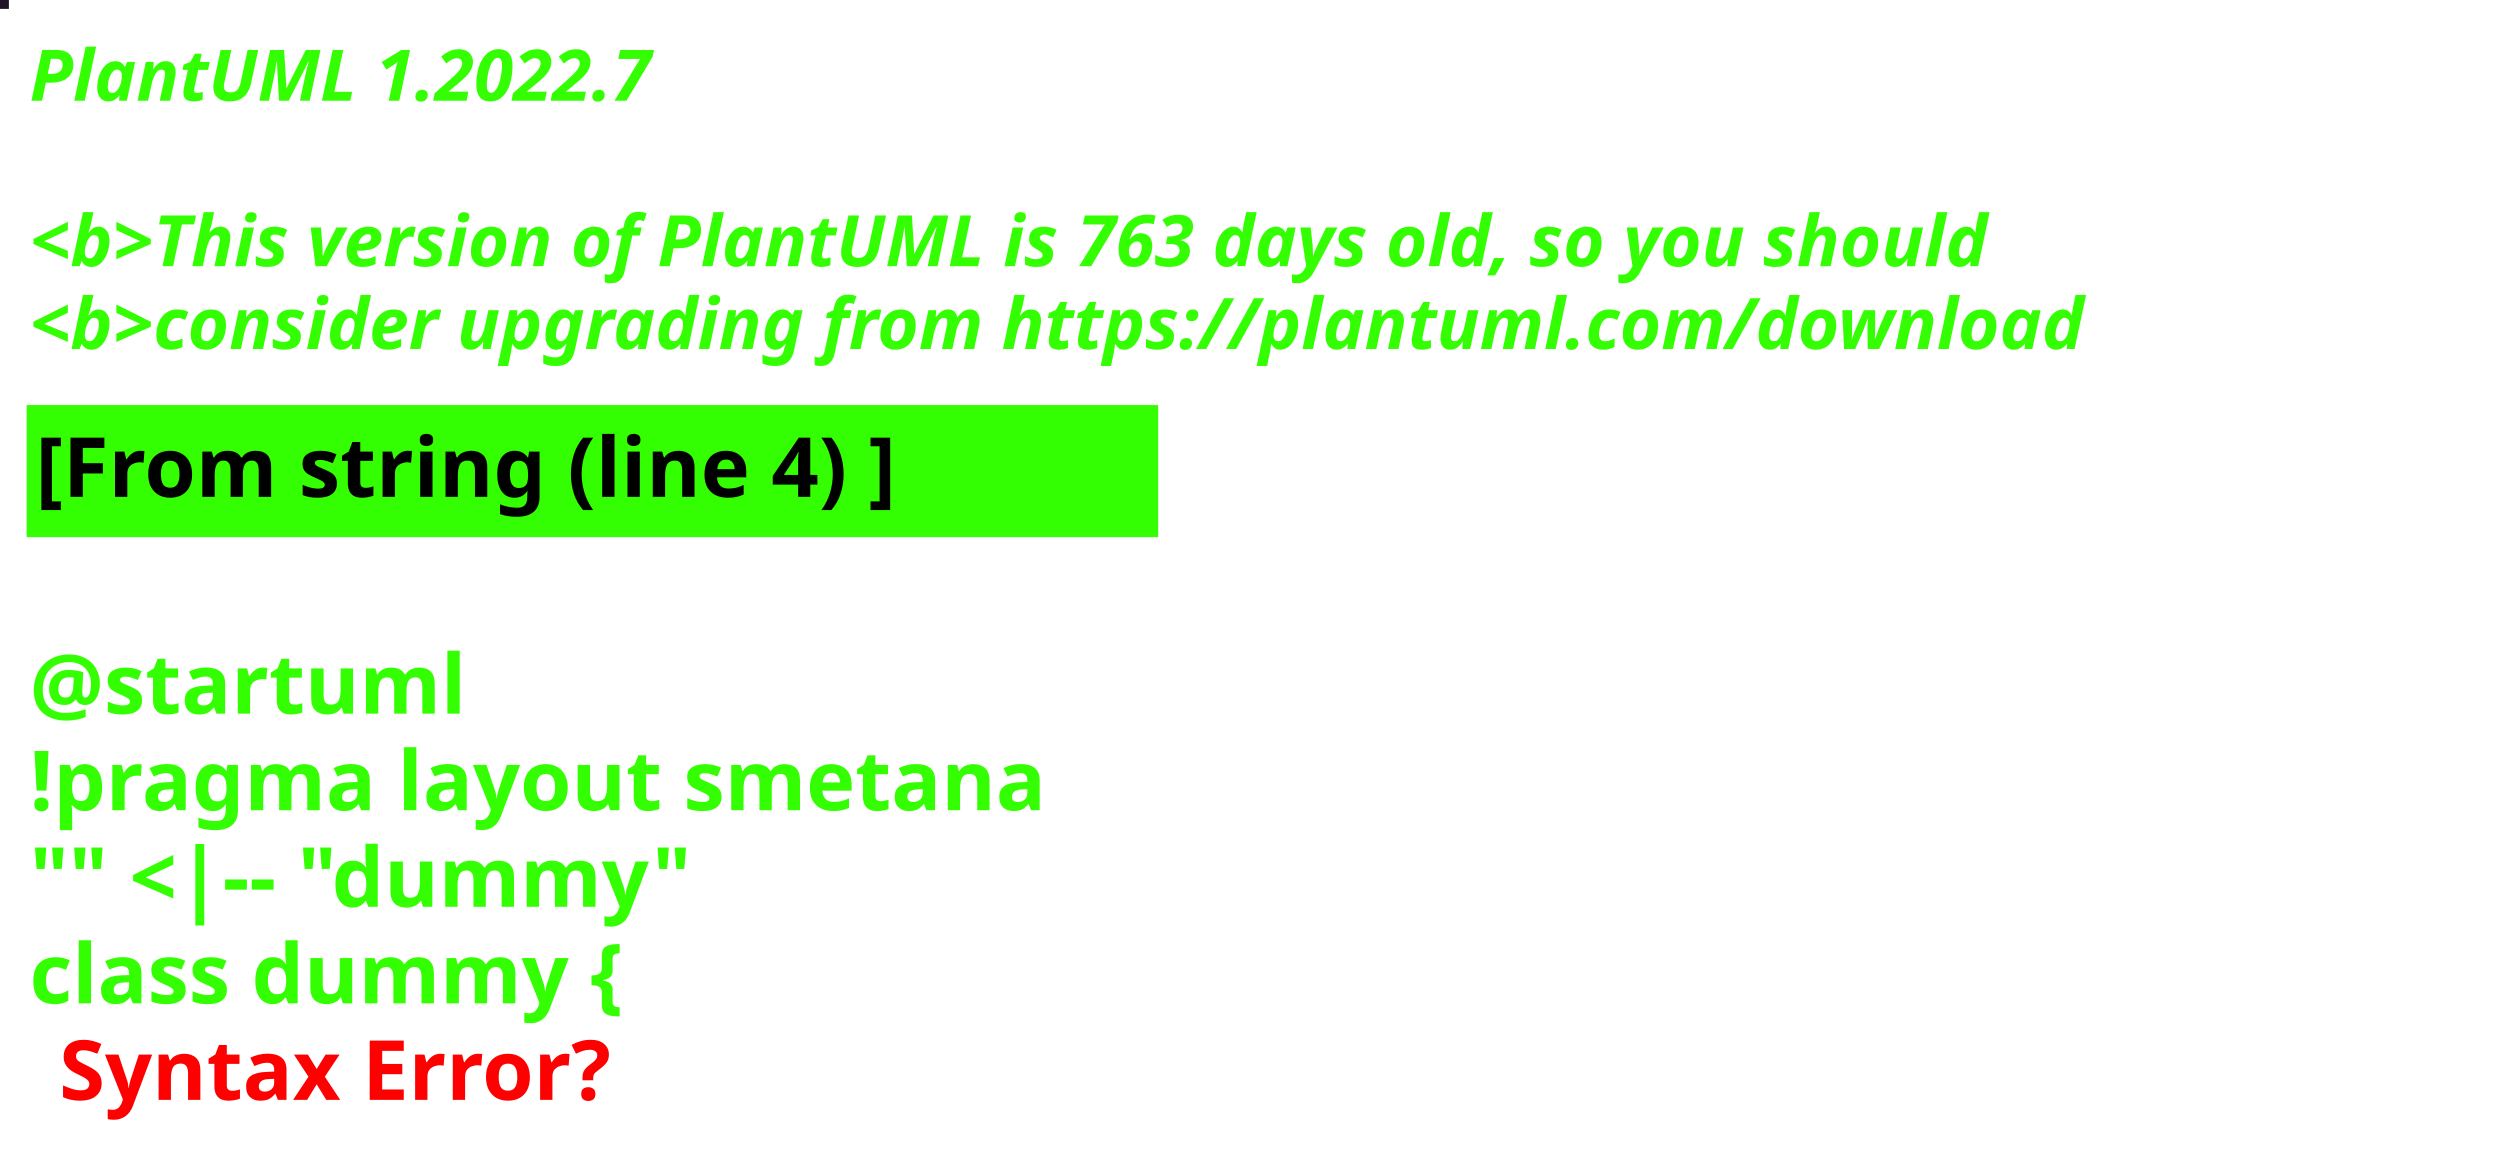
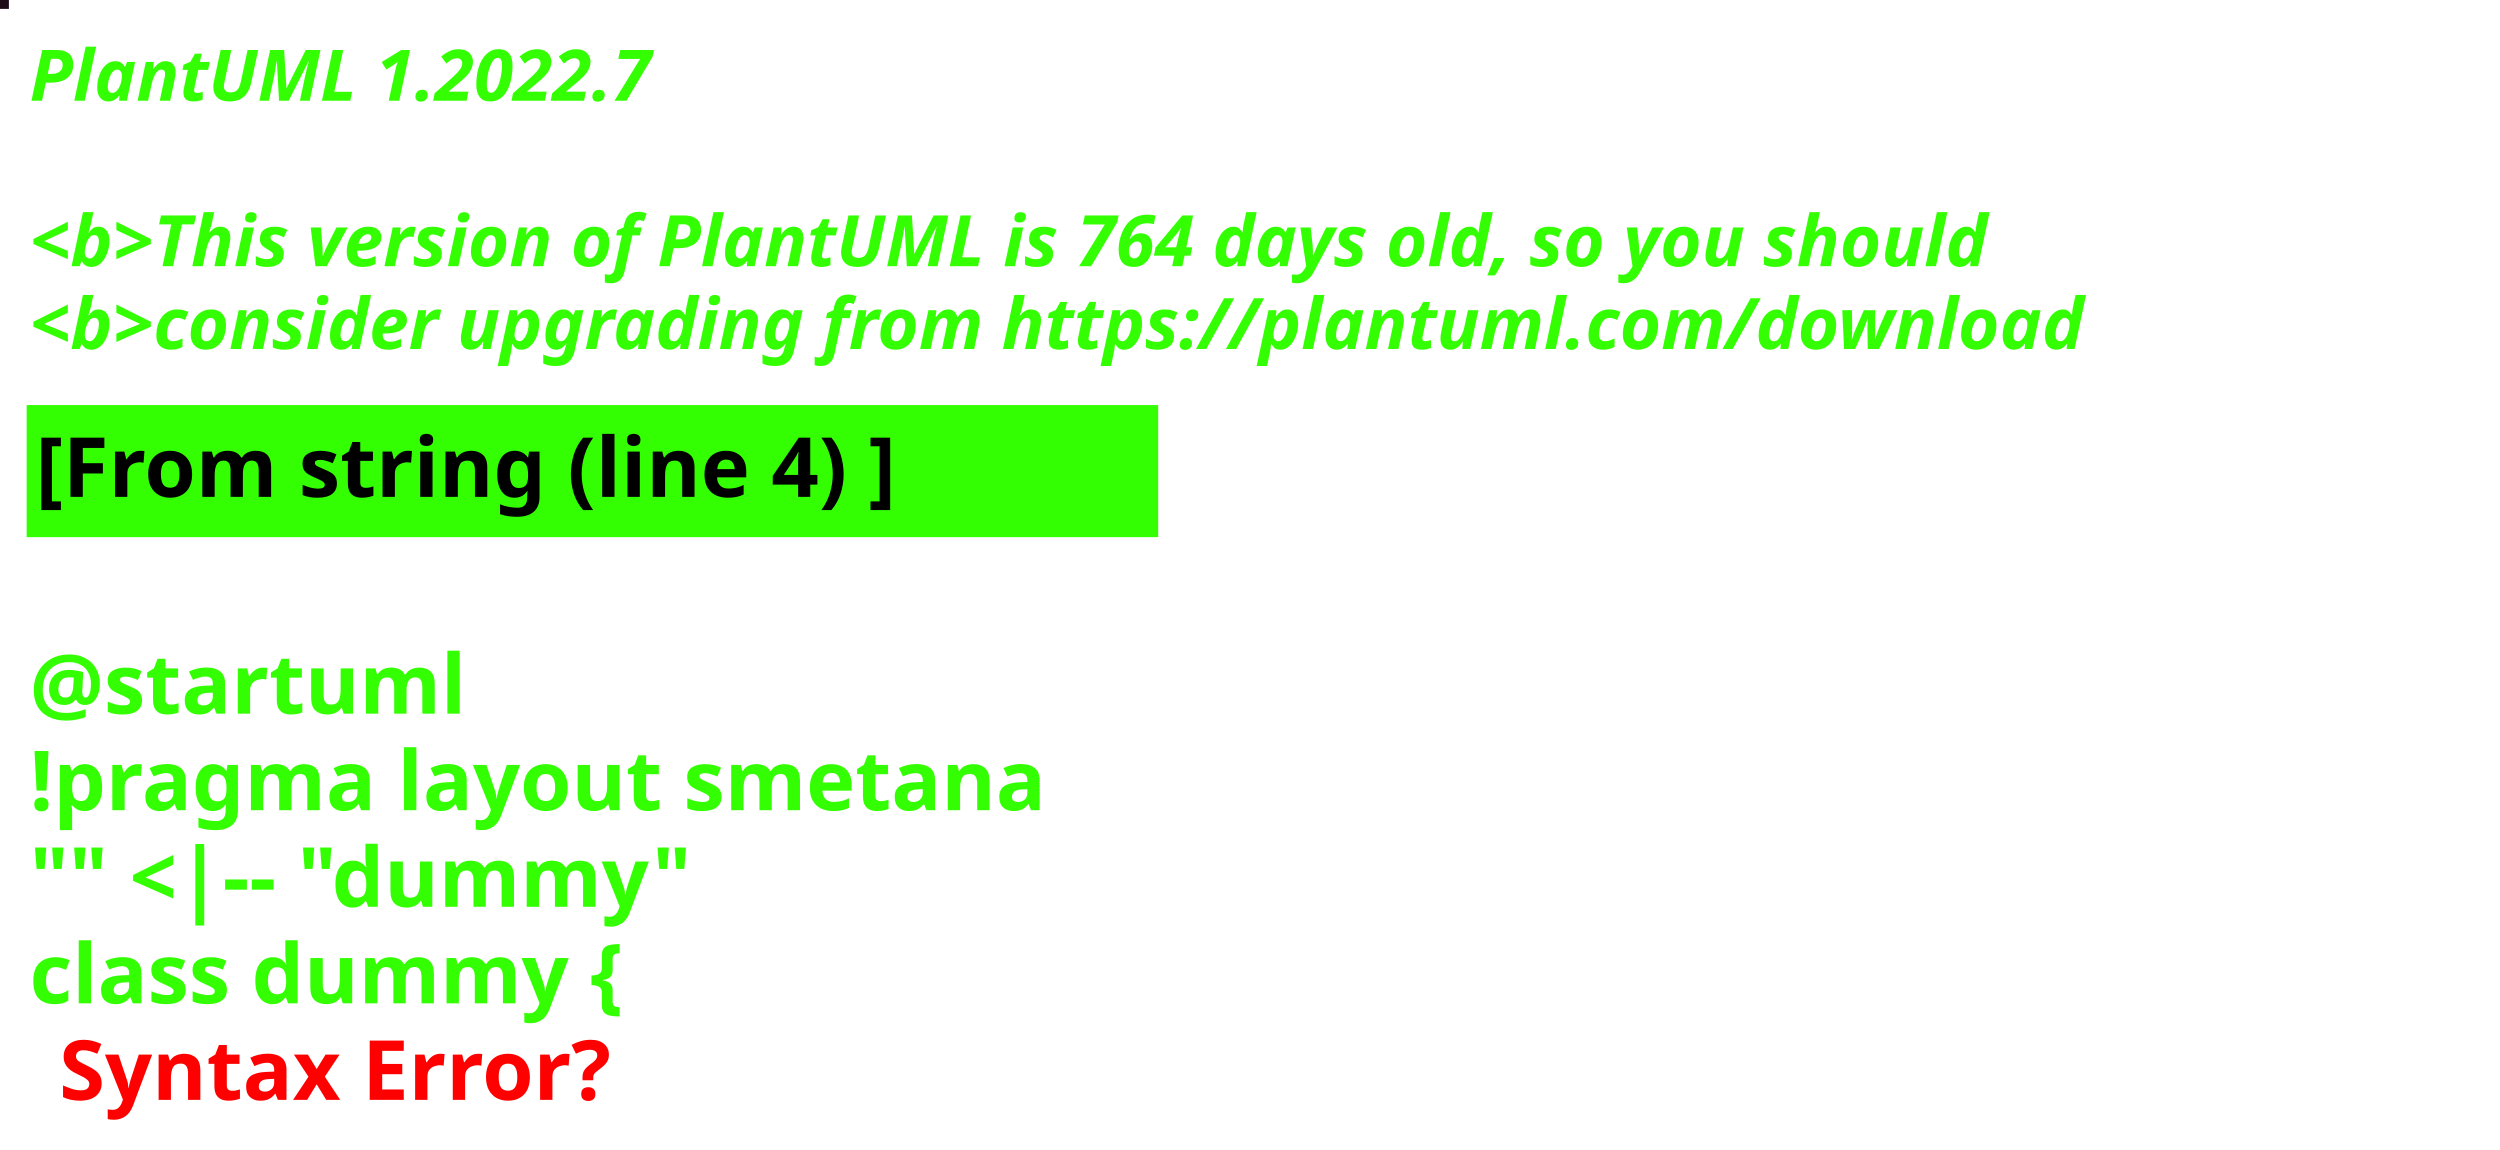
<svg xmlns="http://www.w3.org/2000/svg" contentStyleType="text/css" height="194px" preserveAspectRatio="none" style="width:422px;height:194px;background:#000000;" version="1.1" viewBox="0 0 422 194" width="422px" zoomAndPan="magnify">
  <defs />
  <g>
-     <rect fill="#1E1526" height="1" style="stroke:#1E1526;stroke-width:1.0;" width="1" x="0" y="0" />
+     <rect fill="#1D0B18" height="1" style="stroke:#1D0B18;stroke-width:1.0;" width="1" x="0" y="0" />
    <text fill="#33FF02" font-family="sans-serif" font-size="12" font-style="italic" font-weight="bold" lengthAdjust="spacing" textLength="127" x="5" y="17">PlantUML 1.2022.7</text>
    <text fill="#33FF02" font-family="sans-serif" font-size="12" font-style="italic" font-weight="bold" lengthAdjust="spacing" textLength="4" x="5" y="30.969"> </text>
-     <text fill="#33FF02" font-family="sans-serif" font-size="12" font-style="italic" font-weight="bold" lengthAdjust="spacing" textLength="399" x="5" y="44.938">&lt;b&gt;This version of PlantUML is 763 days old, so you should</text>
+     <text fill="#33FF02" font-family="sans-serif" font-size="12" font-style="italic" font-weight="bold" lengthAdjust="spacing" textLength="399" x="5" y="44.938">&lt;b&gt;This version of PlantUML is 764 days old, so you should</text>
    <text fill="#33FF02" font-family="sans-serif" font-size="12" font-style="italic" font-weight="bold" lengthAdjust="spacing" textLength="408" x="5" y="58.906">&lt;b&gt;consider upgrading from https://plantuml.com/download</text>
    <rect fill="#33FF02" height="21.297" style="stroke:#33FF02;stroke-width:1.0;" width="190" x="5" y="68.875" />
    <text fill="#000000" font-family="sans-serif" font-size="14" font-weight="bold" lengthAdjust="spacing" textLength="168" x="6" y="83.875">[From string (line 4) ]</text>
    <text fill="#33FF02" font-family="sans-serif" font-size="14" font-weight="bold" lengthAdjust="spacing" textLength="5" x="5" y="104.172"> </text>
    <text fill="#33FF02" font-family="sans-serif" font-size="14" font-weight="bold" lengthAdjust="spacing" textLength="79" x="5" y="120.469">@startuml</text>
    <text fill="#33FF02" font-family="sans-serif" font-size="14" font-weight="bold" lengthAdjust="spacing" textLength="190" x="5" y="136.766">!pragma layout smetana</text>
    <text fill="#33FF02" font-family="sans-serif" font-size="14" font-weight="bold" lengthAdjust="spacing" textLength="124" x="5" y="153.062">"" &lt;|-- "dummy"</text>
    <text fill="#33FF02" font-family="sans-serif" font-size="14" font-weight="bold" lengthAdjust="spacing" text-decoration="wavy underline" textLength="117" x="5" y="169.359">class dummy {</text>
    <text fill="#FF0000" font-family="sans-serif" font-size="14" font-weight="bold" lengthAdjust="spacing" textLength="106" x="10" y="185.656">Syntax Error?</text>
  </g>
</svg>
